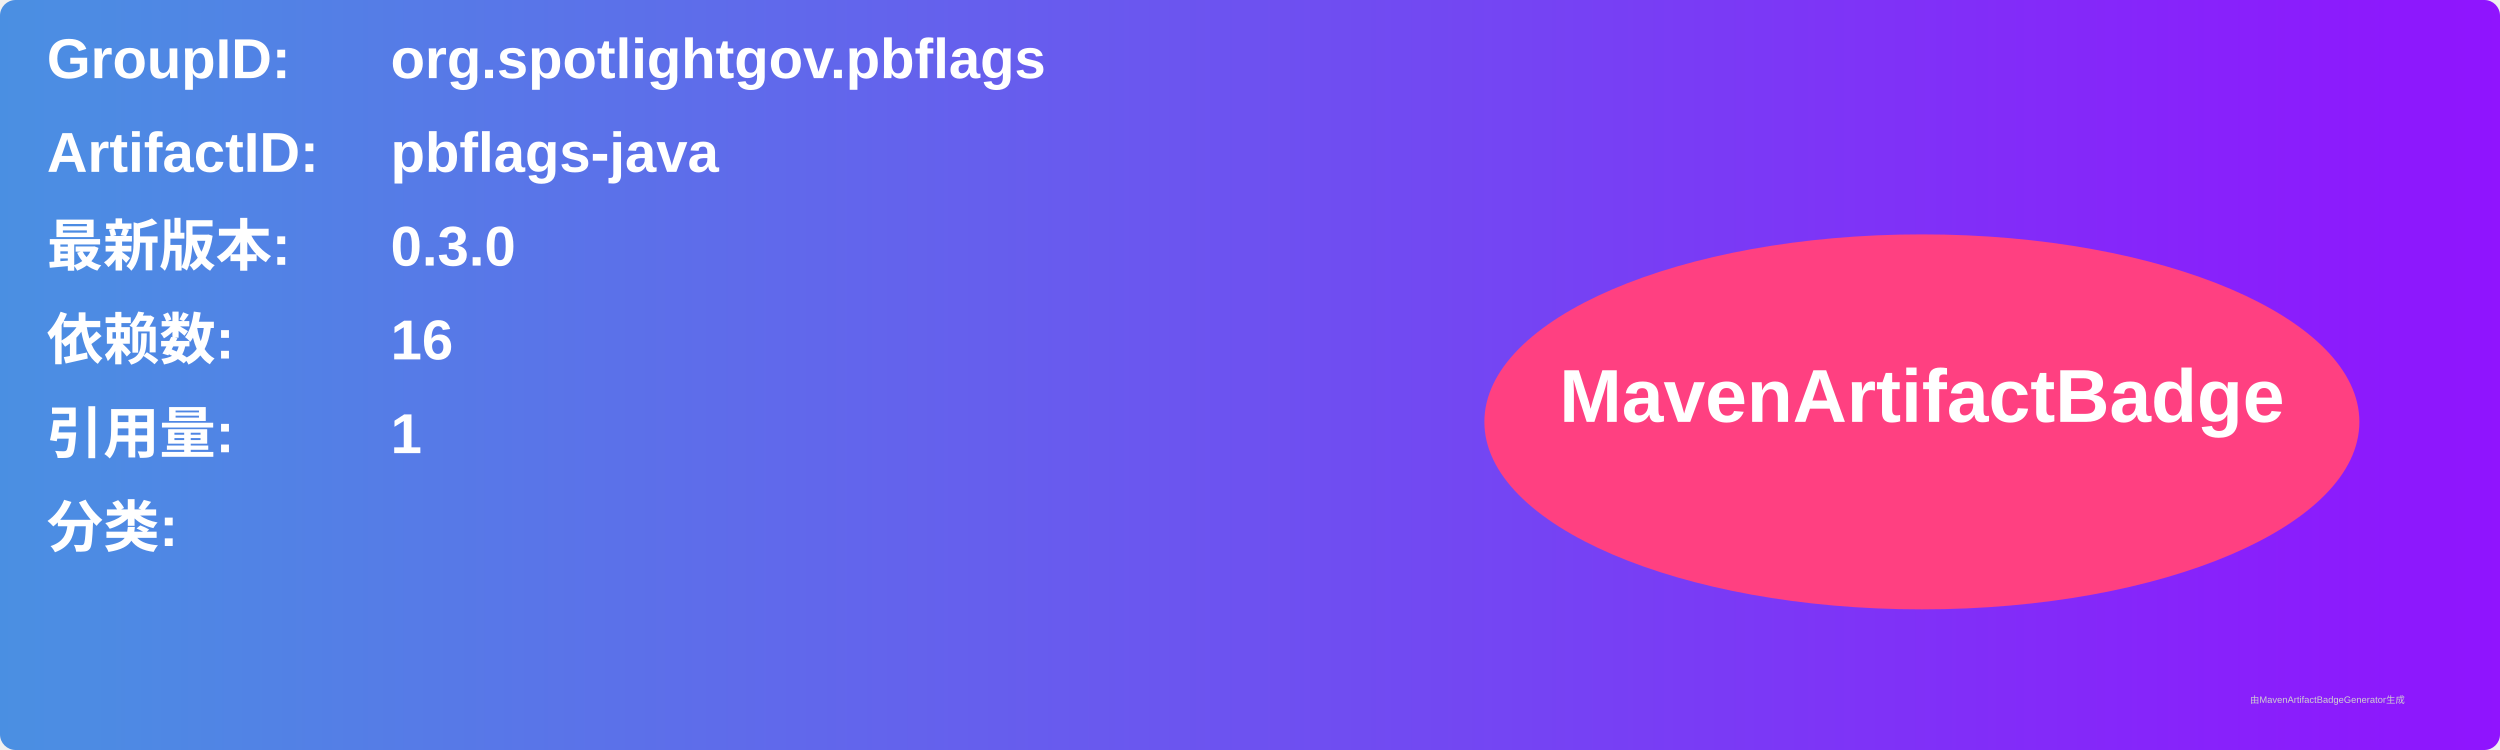
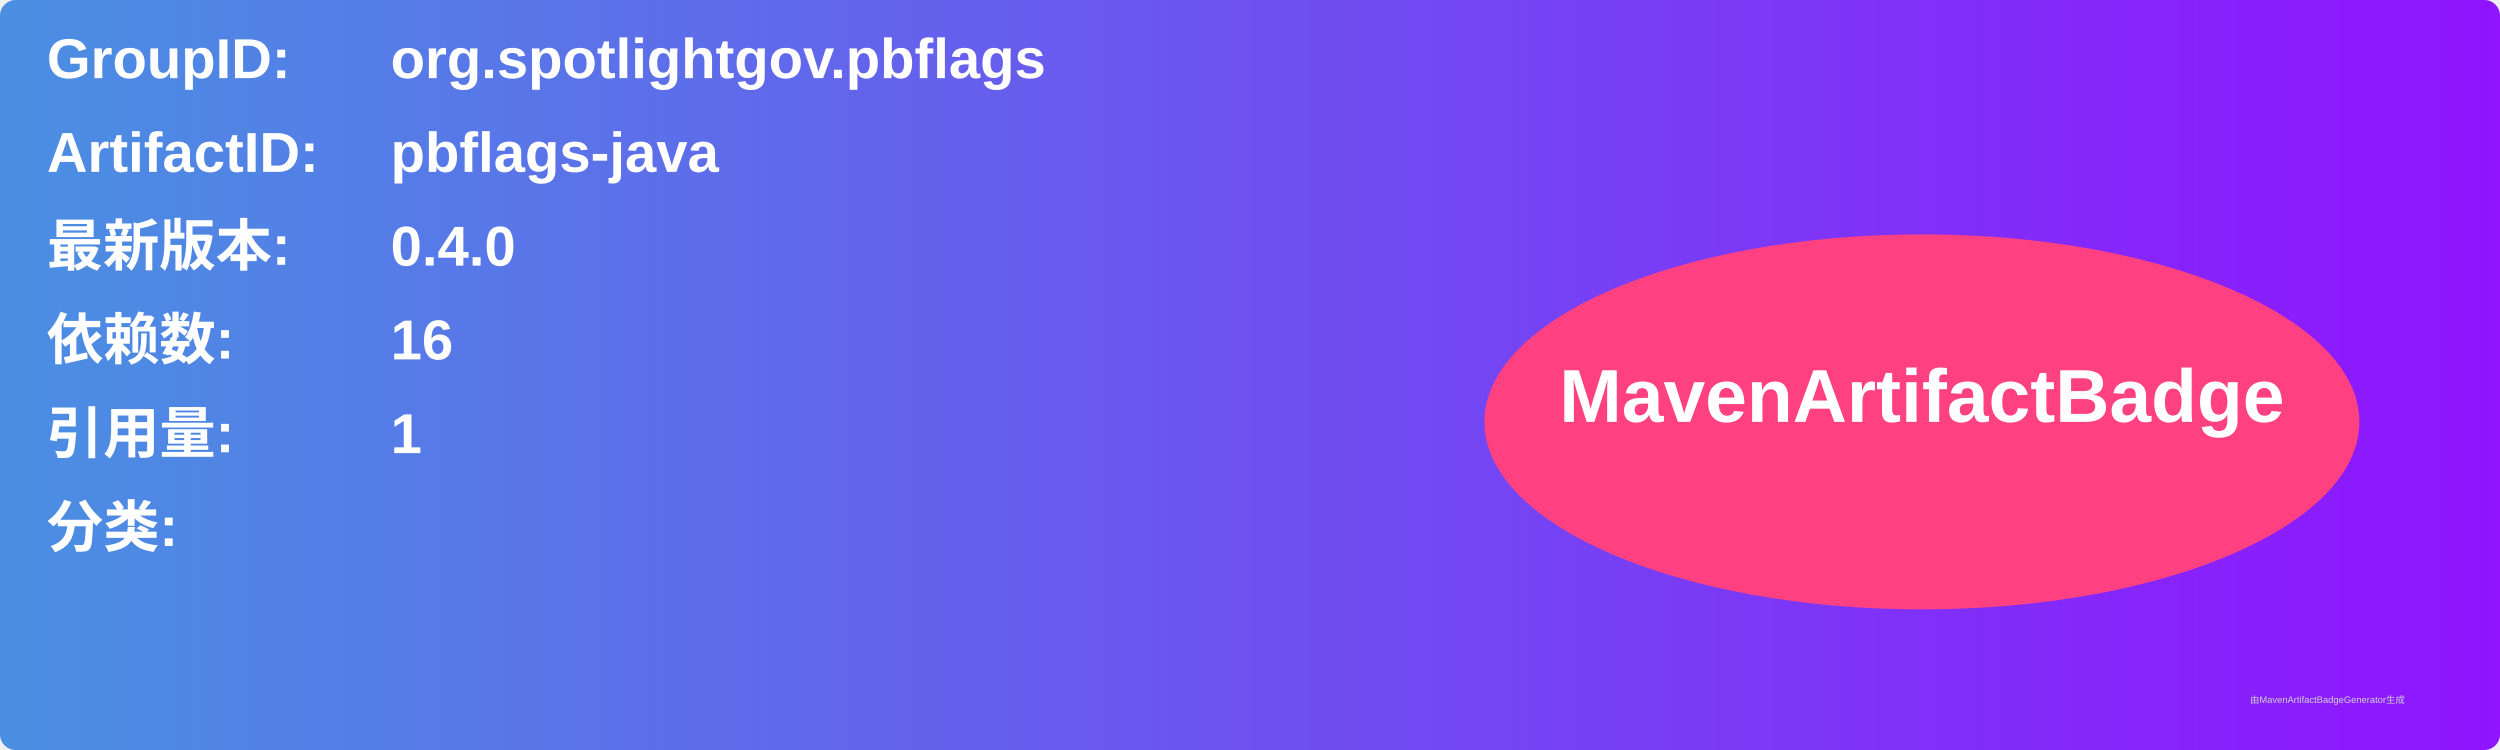
<svg xmlns="http://www.w3.org/2000/svg" width="800" height="240" viewBox="0 0 800 240">
  <linearGradient id="grad" x1="0%" y1="0%" x2="100%" y2="0%">
    <stop offset="0%" stop-color="#4a90e2" />
    <stop offset="100%" stop-color="#9013fe" />
  </linearGradient>
  <rect width="100%" height="100%" rx="5" ry="5" fill="url(#grad)" />
  <g transform="translate(15, 15)">
    <text x="0" y="10" font-family="Arial" font-size="18" fill="white" font-weight="bold" width="260">GroupID:</text>
    <text x="110" y="10" font-family="Arial" font-size="18" fill="white" font-weight="bold" width="460">org.spotlightgov.pbflags</text>
    <text x="0" y="40" font-family="Arial" font-size="18" fill="white" font-weight="bold" width="260">ArtifactID:</text>
    <text x="110" y="40" font-family="Arial" font-size="18" fill="white" font-weight="bold" width="460">pbflags-java</text>
    <text x="0" y="70" font-family="Arial" font-size="18" fill="white" font-weight="bold">最新版本:</text>
    <text x="110" y="70" font-family="Arial" font-size="18" fill="white" font-weight="bold">
-       <tspan font-weight="bold">0.3.0</tspan>
+       <tspan font-weight="bold">0.4.0</tspan>
    </text>
    <text x="0" y="100" font-family="Arial" font-size="18" fill="white" font-weight="bold">依赖数: </text>
    <text x="110" y="100" font-family="Arial" font-size="18" fill="white">
      <tspan font-weight="bold">16</tspan>
    </text>
    <text x="0" y="130" font-family="Arial" font-size="18" fill="white" font-weight="bold">引用量: </text>
    <text x="110" y="130" font-family="Arial" font-size="18" fill="white">
      <tspan font-weight="bold">1</tspan>
    </text>
    <text x="0" y="160" font-family="Arial" font-size="18" fill="white" font-weight="bold">分类:</text>
    <text x="10" y="190" font-family="Arial" font-size="10" fill="white">
      <tspan font-weight="bold" />
    </text>
    <ellipse cx="600" cy="120" rx="140" ry="60" fill="#ff4081" />
    <text x="600" y="120" text-anchor="middle" font-family="Arial" font-size="24" fill="white" font-weight="bold">MavenArtifactBadge</text>
  </g>
  <text x="720" y="225" font-family="Arial" font-size="3" fill="#d0d0d0">由MavenArtifactBadgeGenerator生成</text>
</svg>
